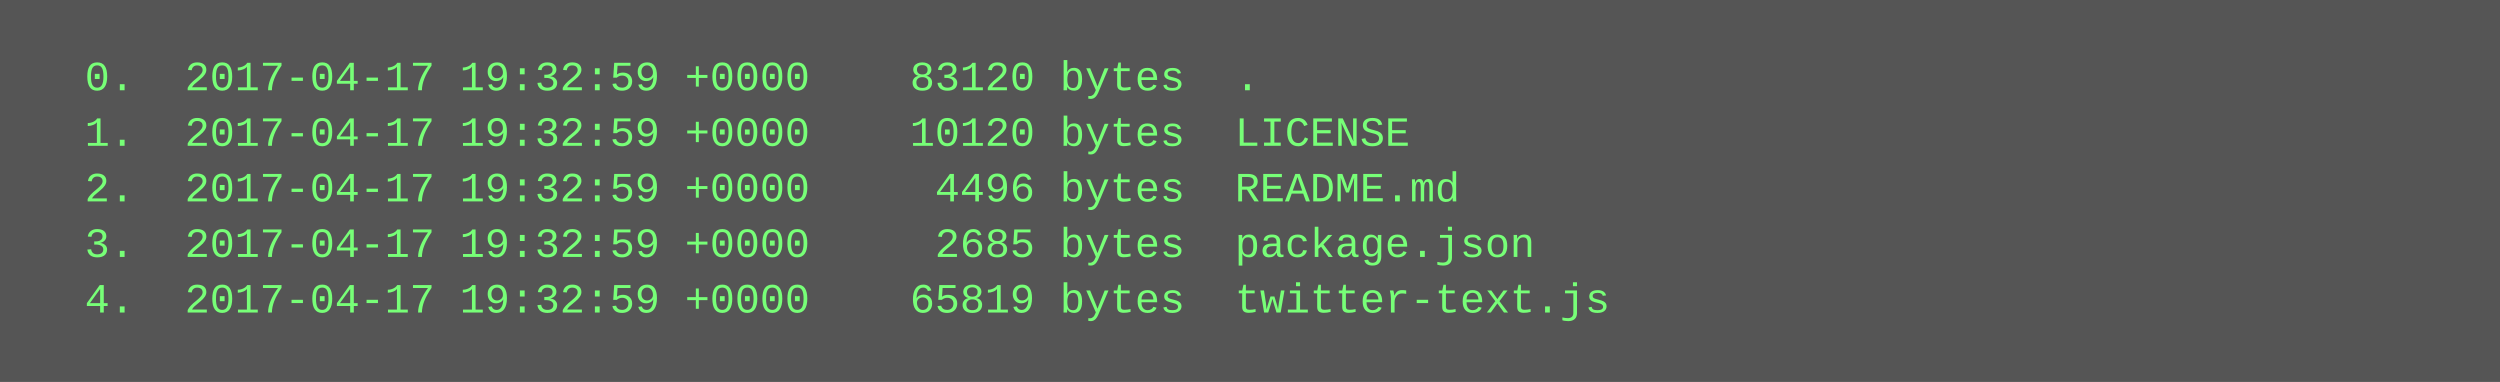
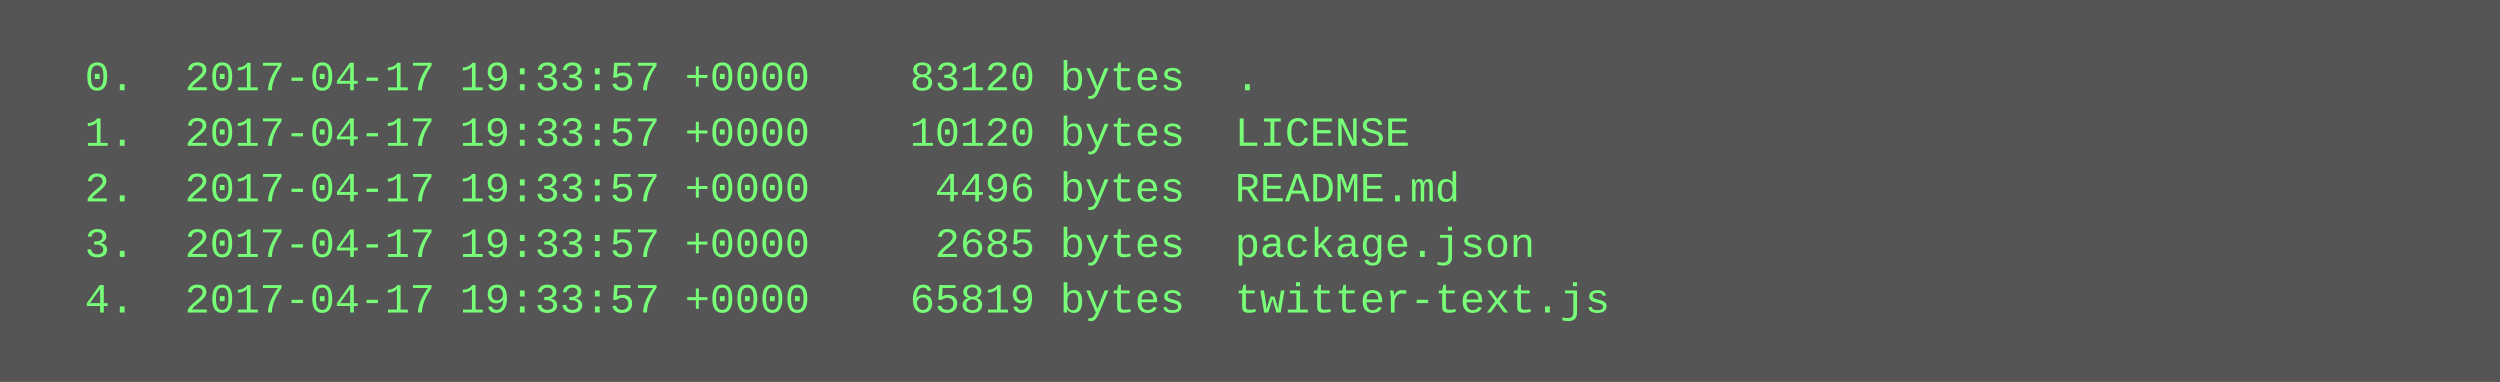
<svg xmlns="http://www.w3.org/2000/svg" height="110" width="720">
  <rect height="110" fill="#555" width="720" />
  <text fill="#7f7" font-family="Courier New" font-size="12" xml:space="preserve">
-     <tspan x="10" y="26">  0.  2017-04-17 19:32:59 +0000    83120 bytes  .</tspan>
-     <tspan x="10" y="42">  1.  2017-04-17 19:32:59 +0000    10120 bytes  LICENSE</tspan>
-     <tspan x="10" y="58">  2.  2017-04-17 19:32:59 +0000     4496 bytes  README.md</tspan>
-     <tspan x="10" y="74">  3.  2017-04-17 19:32:59 +0000     2685 bytes  package.json</tspan>
-     <tspan x="10" y="90">  4.  2017-04-17 19:32:59 +0000    65819 bytes  twitter-text.js</tspan>
+     <tspan x="10" y="26">  0.  2017-04-17 19:33:57 +0000    83120 bytes  .</tspan>
+     <tspan x="10" y="42">  1.  2017-04-17 19:33:57 +0000    10120 bytes  LICENSE</tspan>
+     <tspan x="10" y="58">  2.  2017-04-17 19:33:57 +0000     4496 bytes  README.md</tspan>
+     <tspan x="10" y="74">  3.  2017-04-17 19:33:57 +0000     2685 bytes  package.json</tspan>
+     <tspan x="10" y="90">  4.  2017-04-17 19:33:57 +0000    65819 bytes  twitter-text.js</tspan>
  </text>
</svg>
